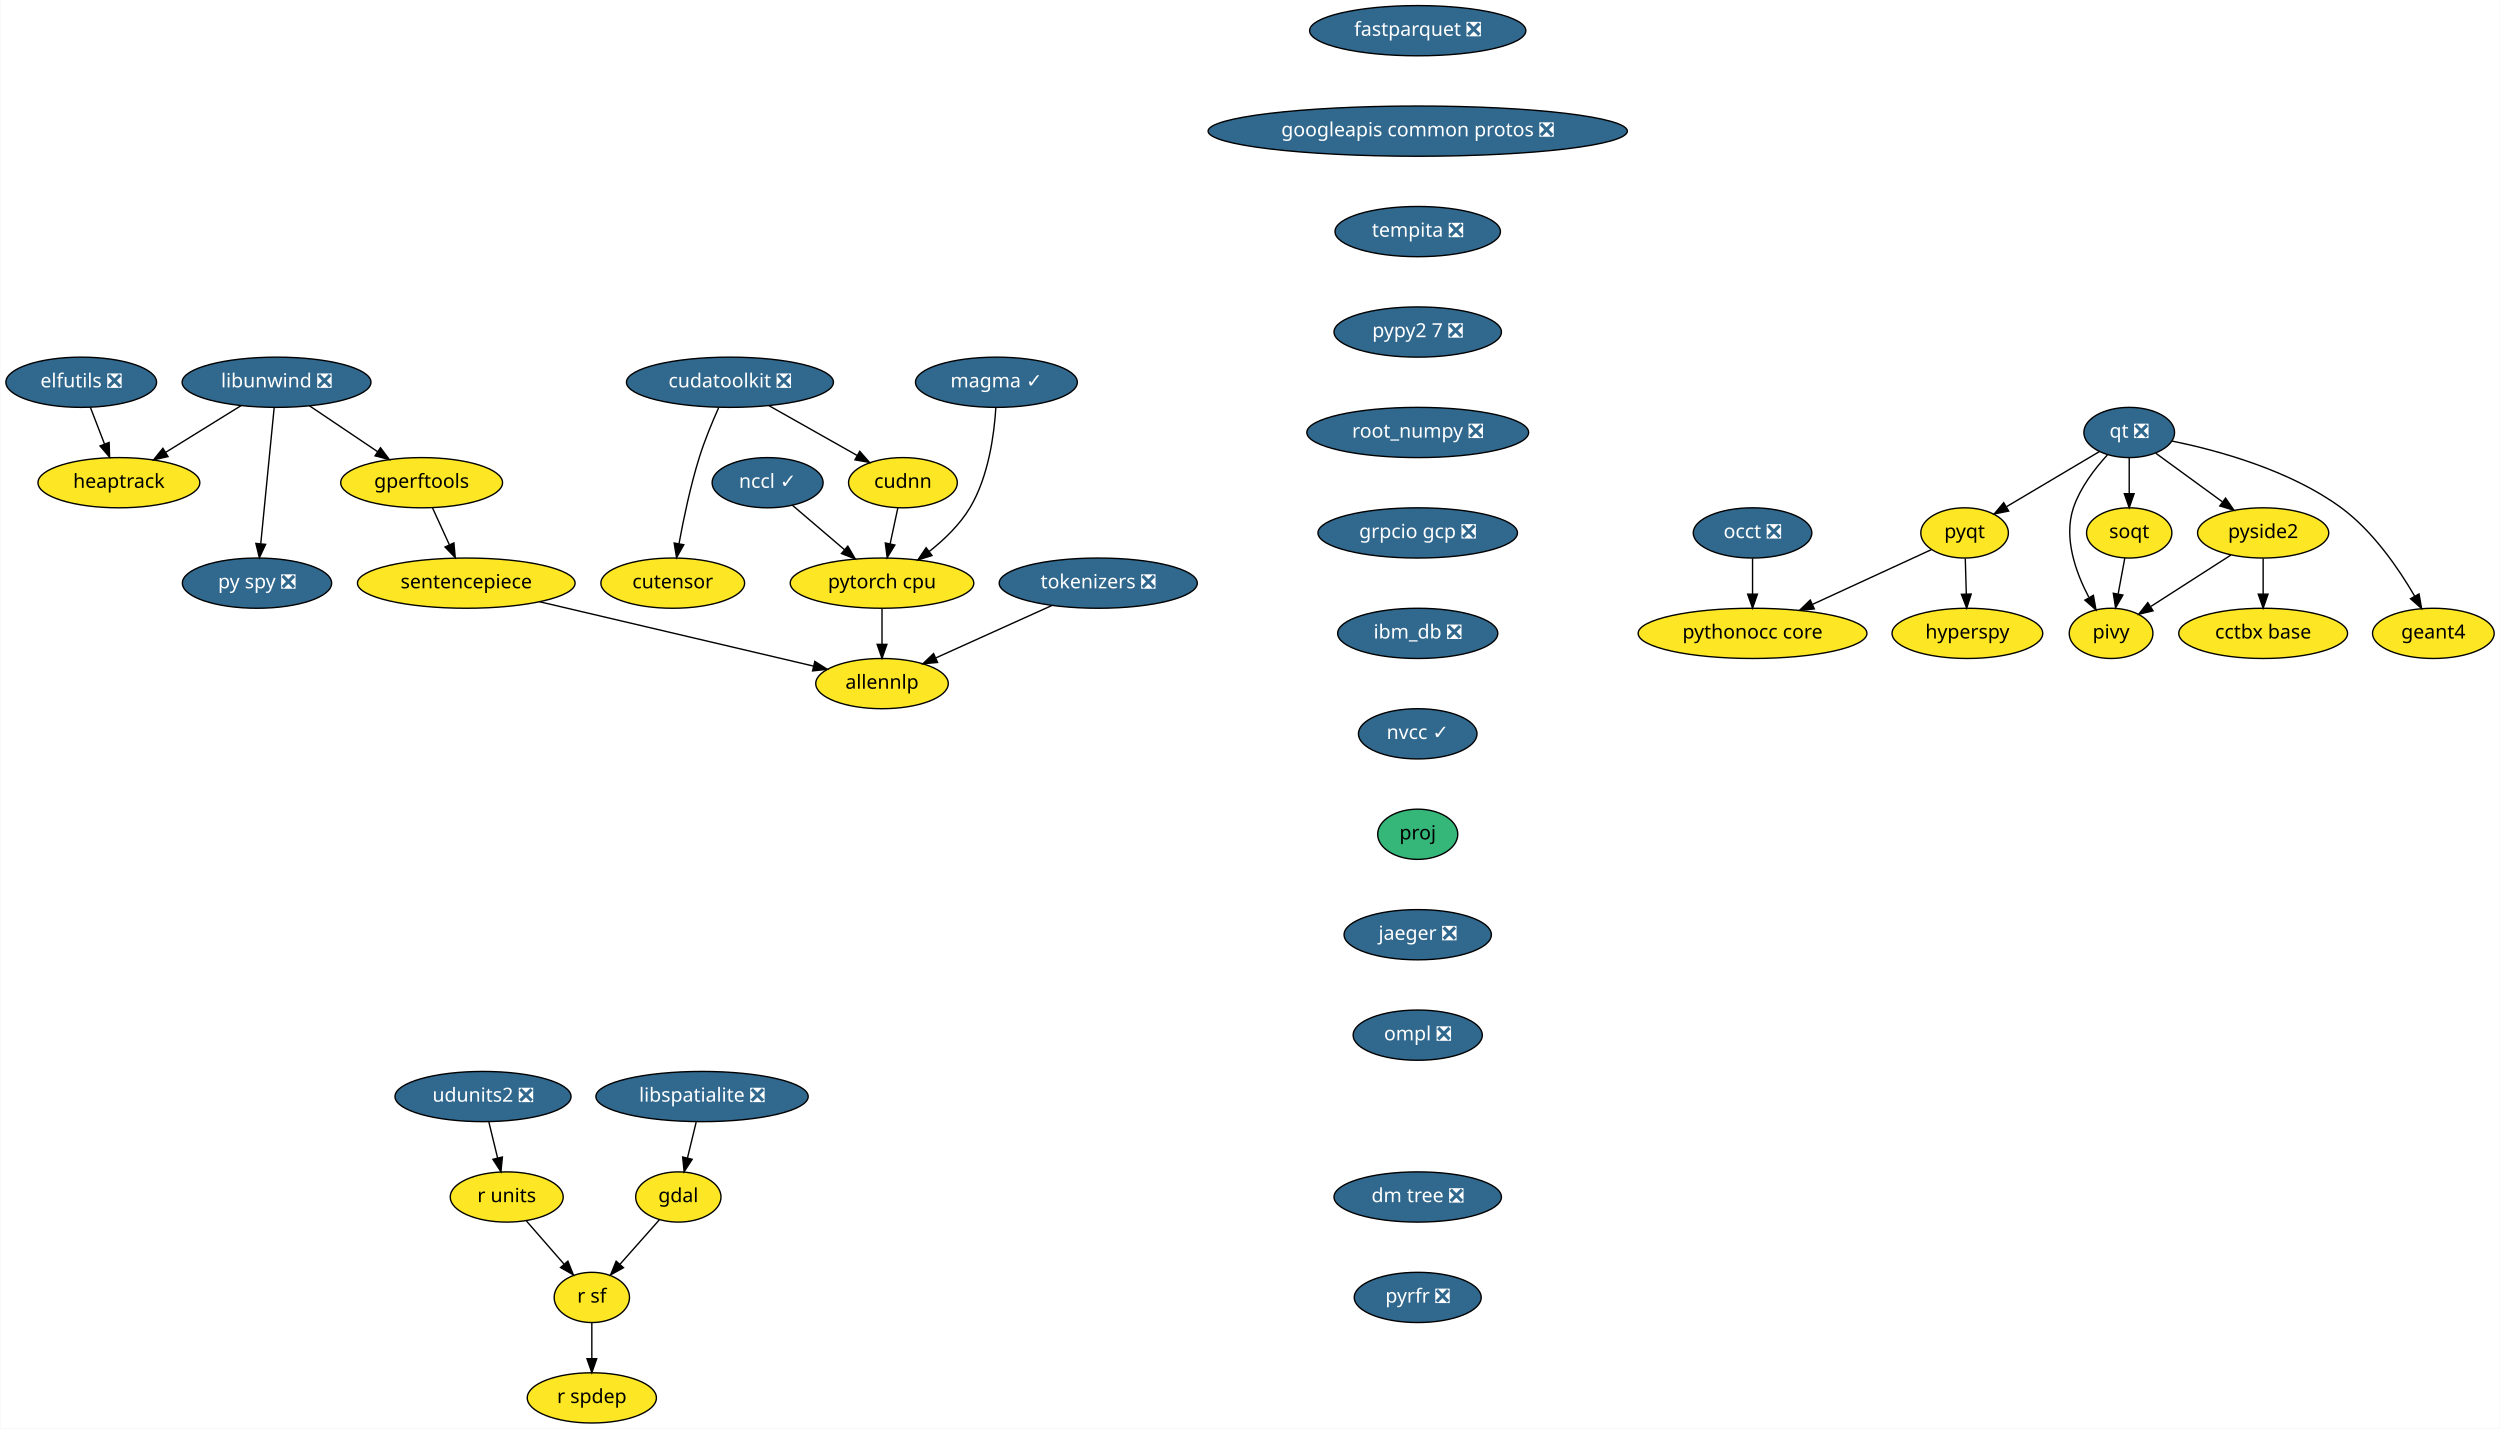
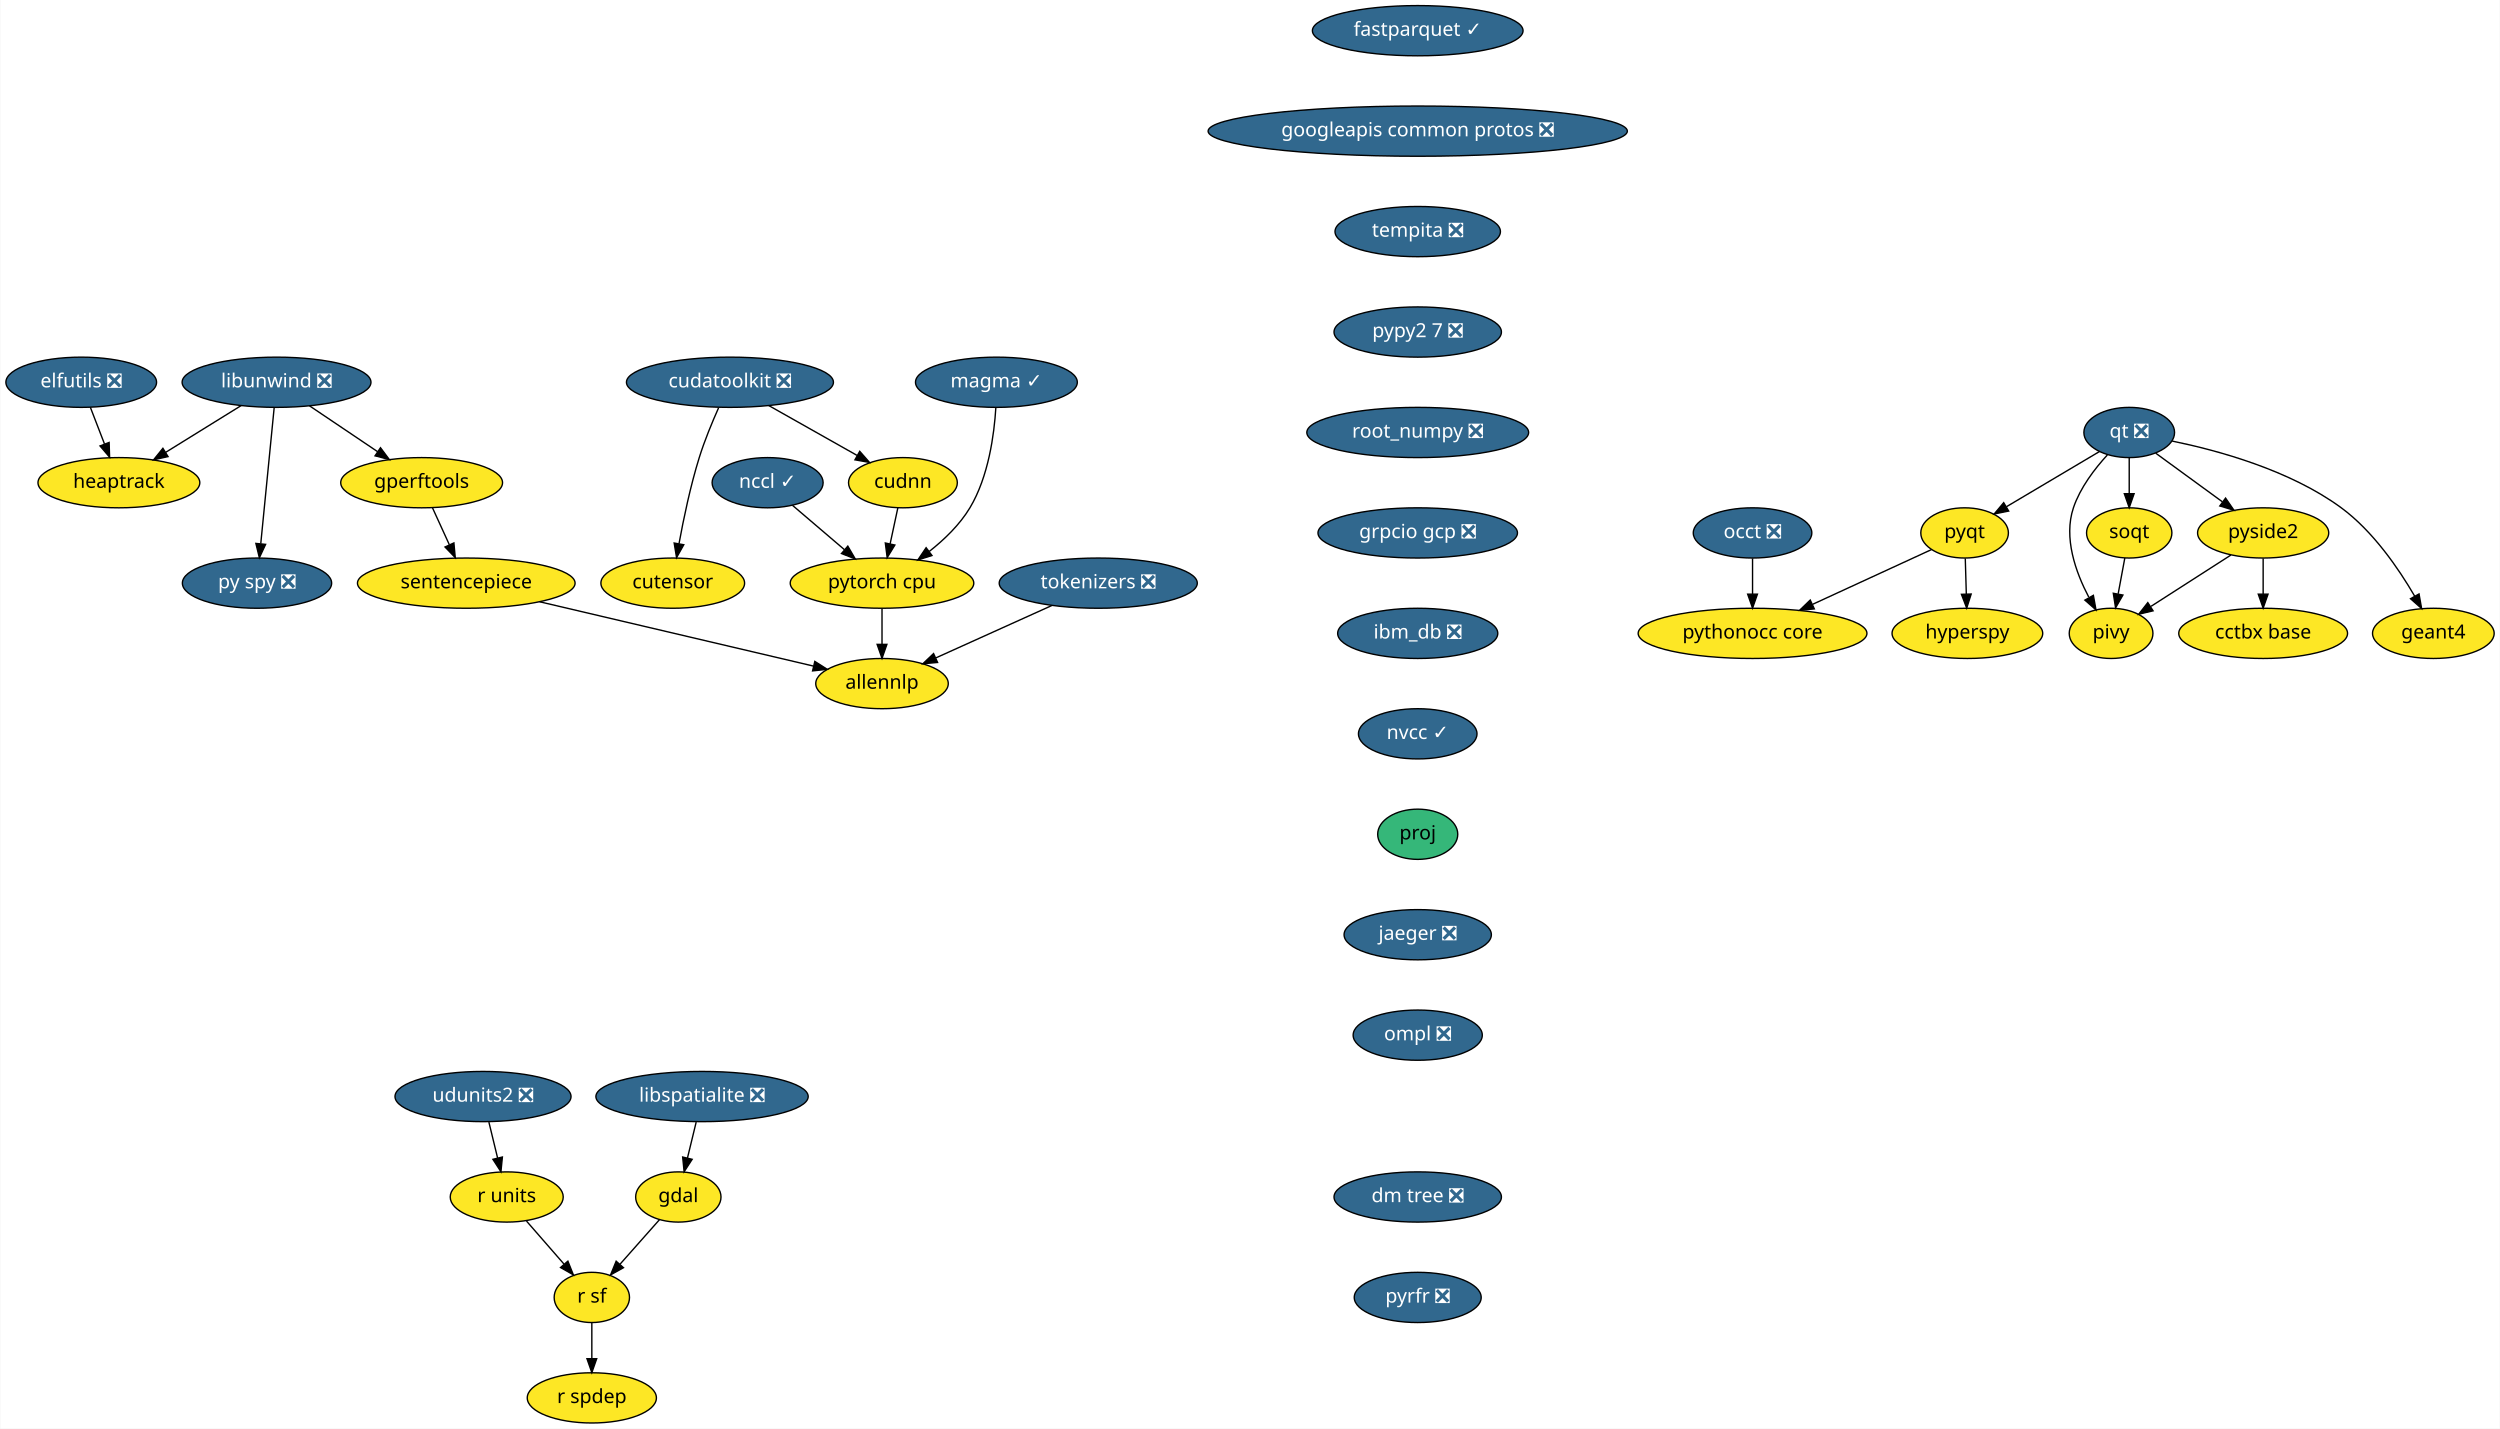
<svg xmlns="http://www.w3.org/2000/svg" xmlns:xlink="http://www.w3.org/1999/xlink" width="1792pt" height="1024pt" viewBox="0.00 0.00 1791.55 1024.00">
  <g id="graph0" class="graph" transform="scale(1 1) rotate(0) translate(4 1020)">
    <polygon fill="white" stroke="transparent" points="-4,4 -4,-1020 1787.55,-1020 1787.55,4 -4,4" />
    <g id="node1" class="node">
      <g id="a_node1">
        <a xlink:href="https://github.com/conda-forge/elfutils-feedstock/pull/20" xlink:title="elfutils ❎">
          <ellipse fill="#31688e" stroke="black" cx="54" cy="-746" rx="54" ry="18" />
          <text text-anchor="middle" x="54" y="-742.3" font-family="Times-Roman" font-size="14.00" fill="white">elfutils ❎</text>
        </a>
      </g>
    </g>
    <g id="node2" class="node">
      <g id="a_node2">
        <a xlink:href="https://github.com/conda-forge/heaptrack-feedstock" xlink:title="heaptrack">
          <ellipse fill="#fde725" stroke="black" cx="81" cy="-674" rx="58" ry="18" />
          <text text-anchor="middle" x="81" y="-670.3" font-family="Times-Roman" font-size="14.00">heaptrack</text>
        </a>
      </g>
    </g>
    <g id="edge1" class="edge">
      <path fill="none" stroke="black" d="M60.54,-728.05C63.57,-720.18 67.26,-710.62 70.67,-701.79" />
      <polygon fill="black" stroke="black" points="74,-702.86 74.34,-692.28 67.47,-700.35 74,-702.86" />
    </g>
    <g id="node3" class="node">
      <g id="a_node3">
-         <a xlink:href="https://github.com/conda-forge/fastparquet-feedstock/pull/38" xlink:title="fastparquet ❎">
-           <ellipse fill="#31688e" stroke="black" cx="1012" cy="-998" rx="77.5" ry="18" />
-           <text text-anchor="middle" x="1012" y="-994.3" font-family="Times-Roman" font-size="14.00" fill="white">fastparquet ❎</text>
+         <a xlink:href="https://github.com/conda-forge/fastparquet-feedstock/pull/38" xlink:title="fastparquet ✓">
+           <ellipse fill="#31688e" stroke="black" cx="1012" cy="-998" rx="75.5" ry="18" />
+           <text text-anchor="middle" x="1012" y="-994.3" font-family="Times-Roman" font-size="14.00" fill="white">fastparquet ✓</text>
        </a>
      </g>
    </g>
    <g id="node4" class="node">
      <g id="a_node4">
        <a xlink:href="https://github.com/conda-forge/googleapis-common-protos-feedstock/pull/26" xlink:title="googleapis common protos ❎">
          <ellipse fill="#31688e" stroke="black" cx="1012" cy="-926" rx="150.27" ry="18" />
          <text text-anchor="middle" x="1012" y="-922.3" font-family="Times-Roman" font-size="14.00" fill="white">googleapis common protos ❎</text>
        </a>
      </g>
    </g>
    <g id="node8" class="node">
      <g id="a_node8">
        <a xlink:href="https://github.com/conda-forge/tempita-feedstock/pull/17" xlink:title="tempita ❎">
          <ellipse fill="#31688e" stroke="black" cx="1012" cy="-854" rx="59.29" ry="18" />
          <text text-anchor="middle" x="1012" y="-850.3" font-family="Times-Roman" font-size="14.00" fill="white">tempita ❎</text>
        </a>
      </g>
    </g>
    <g id="node5" class="node">
      <g id="a_node5">
        <a xlink:href="https://github.com/conda-forge/gdal-feedstock" xlink:title="gdal">
          <ellipse fill="#fde725" stroke="black" cx="482" cy="-162" rx="30.59" ry="18" />
          <text text-anchor="middle" x="482" y="-158.3" font-family="Times-Roman" font-size="14.00">gdal</text>
        </a>
      </g>
    </g>
    <g id="node6" class="node">
      <g id="a_node6">
        <a xlink:href="https://github.com/conda-forge/r-sf-feedstock" xlink:title="r sf">
          <ellipse fill="#fde725" stroke="black" cx="420" cy="-90" rx="27" ry="18" />
          <text text-anchor="middle" x="420" y="-86.3" font-family="Times-Roman" font-size="14.00">r sf</text>
        </a>
      </g>
    </g>
    <g id="edge3" class="edge">
      <path fill="none" stroke="black" d="M468.55,-145.81C460.26,-136.45 449.48,-124.28 440.18,-113.79" />
      <polygon fill="black" stroke="black" points="442.68,-111.32 433.43,-106.16 437.44,-115.97 442.68,-111.32" />
    </g>
    <g id="node7" class="node">
      <g id="a_node7">
        <a xlink:href="https://github.com/conda-forge/r-spdep-feedstock" xlink:title="r spdep">
          <ellipse fill="#fde725" stroke="black" cx="420" cy="-18" rx="46.29" ry="18" />
          <text text-anchor="middle" x="420" y="-14.3" font-family="Times-Roman" font-size="14.00">r spdep</text>
        </a>
      </g>
    </g>
    <g id="edge4" class="edge">
      <path fill="none" stroke="black" d="M420,-71.7C420,-63.98 420,-54.71 420,-46.11" />
      <polygon fill="black" stroke="black" points="423.5,-46.1 420,-36.1 416.5,-46.1 423.5,-46.1" />
    </g>
    <g id="node24" class="node">
      <g id="a_node24">
        <a xlink:href="https://github.com/conda-forge/pypy2.7-feedstock/pull/3" xlink:title="pypy2 7 ❎">
          <ellipse fill="#31688e" stroke="black" cx="1012" cy="-782" rx="60" ry="18" />
          <text text-anchor="middle" x="1012" y="-778.3" font-family="Times-Roman" font-size="14.00" fill="white">pypy2 7 ❎</text>
        </a>
      </g>
    </g>
    <g id="node9" class="node">
      <g id="a_node9">
        <a xlink:href="https://github.com/conda-forge/hyperspy-feedstock" xlink:title="hyperspy">
          <ellipse fill="#fde725" stroke="black" cx="1406" cy="-566" rx="54" ry="18" />
          <text text-anchor="middle" x="1406" y="-562.3" font-family="Times-Roman" font-size="14.00">hyperspy</text>
        </a>
      </g>
    </g>
    <g id="node10" class="node">
      <g id="a_node10">
        <a xlink:href="https://github.com/conda-forge/libspatialite-feedstock/pull/68" xlink:title="libspatialite ❎">
          <ellipse fill="#31688e" stroke="black" cx="499" cy="-234" rx="76.09" ry="18" />
          <text text-anchor="middle" x="499" y="-230.3" font-family="Times-Roman" font-size="14.00" fill="white">libspatialite ❎</text>
        </a>
      </g>
    </g>
    <g id="edge6" class="edge">
      <path fill="none" stroke="black" d="M494.8,-215.7C492.9,-207.9 490.62,-198.51 488.52,-189.83" />
      <polygon fill="black" stroke="black" points="491.92,-189 486.15,-180.1 485.11,-190.65 491.92,-189" />
    </g>
    <g id="node11" class="node">
      <g id="a_node11">
        <a xlink:href="https://github.com/conda-forge/libunwind-feedstock/pull/14" xlink:title="libunwind ❎">
          <ellipse fill="#31688e" stroke="black" cx="194" cy="-746" rx="67.69" ry="18" />
          <text text-anchor="middle" x="194" y="-742.3" font-family="Times-Roman" font-size="14.00" fill="white">libunwind ❎</text>
        </a>
      </g>
    </g>
    <g id="edge7" class="edge">
      <path fill="none" stroke="black" d="M168.64,-729.29C152.68,-719.4 131.9,-706.53 114.58,-695.8" />
      <polygon fill="black" stroke="black" points="116.23,-692.71 105.89,-690.42 112.54,-698.66 116.23,-692.71" />
    </g>
    <g id="node12" class="node">
      <g id="a_node12">
        <a xlink:href="https://github.com/conda-forge/gperftools-feedstock" xlink:title="gperftools">
          <ellipse fill="#fde725" stroke="black" cx="298" cy="-674" rx="58" ry="18" />
          <text text-anchor="middle" x="298" y="-670.3" font-family="Times-Roman" font-size="14.00">gperftools</text>
        </a>
      </g>
    </g>
    <g id="edge8" class="edge">
      <path fill="none" stroke="black" d="M217.6,-729.12C232.06,-719.38 250.75,-706.8 266.47,-696.22" />
      <polygon fill="black" stroke="black" points="268.51,-699.07 274.85,-690.58 264.6,-693.26 268.51,-699.07" />
    </g>
    <g id="node13" class="node">
      <g id="a_node13">
        <a xlink:href="https://github.com/conda-forge/py-spy-feedstock/pull/11" xlink:title="py spy ❎">
          <ellipse fill="#31688e" stroke="black" cx="180" cy="-602" rx="53.5" ry="18" />
          <text text-anchor="middle" x="180" y="-598.3" font-family="Times-Roman" font-size="14.00" fill="white">py spy ❎</text>
        </a>
      </g>
    </g>
    <g id="edge9" class="edge">
      <path fill="none" stroke="black" d="M192.31,-727.87C189.93,-703.67 185.54,-659.21 182.7,-630.39" />
      <polygon fill="black" stroke="black" points="186.16,-629.8 181.69,-620.19 179.19,-630.48 186.16,-629.8" />
    </g>
    <g id="node14" class="node">
      <g id="a_node14">
        <a xlink:href="https://github.com/conda-forge/sentencepiece-feedstock" xlink:title="sentencepiece">
          <ellipse fill="#fde725" stroke="black" cx="330" cy="-602" rx="78" ry="18" />
          <text text-anchor="middle" x="330" y="-598.3" font-family="Times-Roman" font-size="14.00">sentencepiece</text>
        </a>
      </g>
    </g>
    <g id="edge10" class="edge">
      <path fill="none" stroke="black" d="M305.75,-656.05C309.39,-648.09 313.81,-638.41 317.88,-629.51" />
      <polygon fill="black" stroke="black" points="321.13,-630.83 322.1,-620.28 314.76,-627.91 321.13,-630.83" />
    </g>
    <g id="node28" class="node">
      <g id="a_node28">
        <a xlink:href="https://github.com/conda-forge/allennlp-feedstock" xlink:title="allennlp">
          <ellipse fill="#fde725" stroke="black" cx="628" cy="-530" rx="47.5" ry="18" />
          <text text-anchor="middle" x="628" y="-526.3" font-family="Times-Roman" font-size="14.00">allennlp</text>
        </a>
      </g>
    </g>
    <g id="edge26" class="edge">
      <path fill="none" stroke="black" d="M382.59,-588.65C438,-575.63 524.59,-555.29 578.72,-542.58" />
      <polygon fill="black" stroke="black" points="579.83,-545.91 588.76,-540.22 578.23,-539.1 579.83,-545.91" />
    </g>
    <g id="node15" class="node">
      <g id="a_node15">
        <a xlink:href="https://github.com/conda-forge/pyqt-feedstock" xlink:title="pyqt">
          <ellipse fill="#fde725" stroke="black" cx="1404" cy="-638" rx="31.4" ry="18" />
          <text text-anchor="middle" x="1404" y="-634.3" font-family="Times-Roman" font-size="14.00">pyqt</text>
        </a>
      </g>
    </g>
    <g id="edge11" class="edge">
      <path fill="none" stroke="black" d="M1404.49,-619.7C1404.71,-611.98 1404.98,-602.71 1405.23,-594.11" />
      <polygon fill="black" stroke="black" points="1408.72,-594.2 1405.51,-584.1 1401.73,-594 1408.72,-594.2" />
    </g>
    <g id="node16" class="node">
      <g id="a_node16">
        <a xlink:href="https://github.com/conda-forge/pythonocc-core-feedstock" xlink:title="pythonocc core">
          <ellipse fill="#fde725" stroke="black" cx="1252" cy="-566" rx="82" ry="18" />
          <text text-anchor="middle" x="1252" y="-562.3" font-family="Times-Roman" font-size="14.00">pythonocc core</text>
        </a>
      </g>
    </g>
    <g id="edge12" class="edge">
      <path fill="none" stroke="black" d="M1380.25,-626.06C1357.54,-615.61 1322.78,-599.6 1295.17,-586.88" />
      <polygon fill="black" stroke="black" points="1296.28,-583.54 1285.73,-582.54 1293.35,-589.9 1296.28,-583.54" />
    </g>
    <g id="node17" class="node">
      <g id="a_node17">
        <a xlink:href="https://github.com/conda-forge/qt-feedstock/pull/184" xlink:title="qt ❎">
          <ellipse fill="#31688e" stroke="black" cx="1522" cy="-710" rx="32.5" ry="18" />
          <text text-anchor="middle" x="1522" y="-706.3" font-family="Times-Roman" font-size="14.00" fill="white">qt ❎</text>
        </a>
      </g>
    </g>
    <g id="edge13" class="edge">
      <path fill="none" stroke="black" d="M1500.63,-696.32C1482,-685.27 1454.78,-669.13 1433.98,-656.78" />
      <polygon fill="black" stroke="black" points="1435.6,-653.67 1425.21,-651.58 1432.02,-659.69 1435.6,-653.67" />
    </g>
    <g id="node18" class="node">
      <g id="a_node18">
        <a xlink:href="https://github.com/conda-forge/pivy-feedstock" xlink:title="pivy">
          <ellipse fill="#fde725" stroke="black" cx="1509" cy="-566" rx="30" ry="18" />
          <text text-anchor="middle" x="1509" y="-562.3" font-family="Times-Roman" font-size="14.00">pivy</text>
        </a>
      </g>
    </g>
    <g id="edge14" class="edge">
      <path fill="none" stroke="black" d="M1506.34,-693.9C1497.32,-684.07 1486.83,-670.43 1482,-656 1474.82,-634.56 1483.58,-609.94 1492.98,-592.03" />
      <polygon fill="black" stroke="black" points="1496.3,-593.27 1498.18,-582.84 1490.21,-589.83 1496.3,-593.27" />
    </g>
    <g id="node19" class="node">
      <g id="a_node19">
        <a xlink:href="https://github.com/conda-forge/pyside2-feedstock" xlink:title="pyside2">
          <ellipse fill="#fde725" stroke="black" cx="1618" cy="-638" rx="47" ry="18" />
          <text text-anchor="middle" x="1618" y="-634.3" font-family="Times-Roman" font-size="14.00">pyside2</text>
        </a>
      </g>
    </g>
    <g id="edge15" class="edge">
      <path fill="none" stroke="black" d="M1540.97,-695.17C1554.61,-685.22 1573.28,-671.61 1588.81,-660.28" />
      <polygon fill="black" stroke="black" points="1591.06,-662.98 1597.07,-654.26 1586.93,-657.32 1591.06,-662.98" />
    </g>
    <g id="node20" class="node">
      <g id="a_node20">
        <a xlink:href="https://github.com/conda-forge/soqt-feedstock" xlink:title="soqt">
          <ellipse fill="#fde725" stroke="black" cx="1522" cy="-638" rx="30.59" ry="18" />
          <text text-anchor="middle" x="1522" y="-634.3" font-family="Times-Roman" font-size="14.00">soqt</text>
        </a>
      </g>
    </g>
    <g id="edge16" class="edge">
      <path fill="none" stroke="black" d="M1522,-691.7C1522,-683.98 1522,-674.71 1522,-666.11" />
      <polygon fill="black" stroke="black" points="1525.5,-666.1 1522,-656.1 1518.5,-666.1 1525.5,-666.1" />
    </g>
    <g id="node21" class="node">
      <g id="a_node21">
        <a xlink:href="https://github.com/conda-forge/geant4-feedstock" xlink:title="geant4">
          <ellipse fill="#fde725" stroke="black" cx="1740" cy="-566" rx="43.59" ry="18" />
          <text text-anchor="middle" x="1740" y="-562.3" font-family="Times-Roman" font-size="14.00">geant4</text>
        </a>
      </g>
    </g>
    <g id="edge17" class="edge">
      <path fill="none" stroke="black" d="M1552.78,-703.84C1585.4,-697.18 1637.19,-683.07 1674,-656 1696.74,-639.27 1715.1,-612.48 1726.63,-592.65" />
      <polygon fill="black" stroke="black" points="1729.74,-594.26 1731.58,-583.82 1723.63,-590.83 1729.74,-594.26" />
    </g>
    <g id="edge18" class="edge">
      <path fill="none" stroke="black" d="M1594.88,-622.15C1578.17,-611.42 1555.49,-596.86 1537.64,-585.39" />
      <polygon fill="black" stroke="black" points="1539.1,-582.17 1528.79,-579.71 1535.32,-588.06 1539.1,-582.17" />
    </g>
    <g id="node22" class="node">
      <g id="a_node22">
        <a xlink:href="https://github.com/conda-forge/cctbx-base-feedstock" xlink:title="cctbx base">
          <ellipse fill="#fde725" stroke="black" cx="1618" cy="-566" rx="60.5" ry="18" />
          <text text-anchor="middle" x="1618" y="-562.3" font-family="Times-Roman" font-size="14.00">cctbx base</text>
        </a>
      </g>
    </g>
    <g id="edge19" class="edge">
      <path fill="none" stroke="black" d="M1618,-619.7C1618,-611.98 1618,-602.71 1618,-594.11" />
      <polygon fill="black" stroke="black" points="1621.5,-594.1 1618,-584.1 1614.5,-594.1 1621.5,-594.1" />
    </g>
    <g id="edge20" class="edge">
      <path fill="none" stroke="black" d="M1518.85,-620.05C1517.42,-612.35 1515.69,-603.03 1514.08,-594.36" />
      <polygon fill="black" stroke="black" points="1517.48,-593.47 1512.21,-584.28 1510.59,-594.75 1517.48,-593.47" />
    </g>
    <g id="node23" class="node">
      <g id="a_node23">
        <a xlink:href="https://github.com/conda-forge/r-units-feedstock" xlink:title="r units">
          <ellipse fill="#fde725" stroke="black" cx="359" cy="-162" rx="40.5" ry="18" />
          <text text-anchor="middle" x="359" y="-158.3" font-family="Times-Roman" font-size="14.00">r units</text>
        </a>
      </g>
    </g>
    <g id="edge21" class="edge">
      <path fill="none" stroke="black" d="M373.15,-144.76C381.15,-135.59 391.27,-123.96 400.07,-113.88" />
      <polygon fill="black" stroke="black" points="402.83,-116.03 406.76,-106.19 397.56,-111.43 402.83,-116.03" />
    </g>
    <g id="node26" class="node">
      <g id="a_node26">
        <a xlink:href="https://github.com/conda-forge/root_numpy-feedstock/pull/19" xlink:title="root_numpy ❎">
          <ellipse fill="#31688e" stroke="black" cx="1012" cy="-710" rx="79.5" ry="18" />
          <text text-anchor="middle" x="1012" y="-706.3" font-family="Times-Roman" font-size="14.00" fill="white">root_numpy ❎</text>
        </a>
      </g>
    </g>
    <g id="node25" class="node">
      <g id="a_node25">
        <a xlink:href="https://github.com/conda-forge/udunits2-feedstock/pull/39" xlink:title="udunits2 ❎">
          <ellipse fill="#31688e" stroke="black" cx="342" cy="-234" rx="63.09" ry="18" />
          <text text-anchor="middle" x="342" y="-230.3" font-family="Times-Roman" font-size="14.00" fill="white">udunits2 ❎</text>
        </a>
      </g>
    </g>
    <g id="edge23" class="edge">
      <path fill="none" stroke="black" d="M346.2,-215.7C348.1,-207.9 350.38,-198.51 352.48,-189.83" />
      <polygon fill="black" stroke="black" points="355.89,-190.65 354.85,-180.1 349.08,-189 355.89,-190.65" />
    </g>
    <g id="node29" class="node">
      <g id="a_node29">
        <a xlink:href="https://github.com/conda-forge/grpcio-gcp-feedstock/pull/9" xlink:title="grpcio gcp ❎">
          <ellipse fill="#31688e" stroke="black" cx="1012" cy="-638" rx="71.5" ry="18" />
          <text text-anchor="middle" x="1012" y="-634.3" font-family="Times-Roman" font-size="14.00" fill="white">grpcio gcp ❎</text>
        </a>
      </g>
    </g>
    <g id="node27" class="node">
      <g id="a_node27">
        <a xlink:href="https://github.com/conda-forge/occt-feedstock/pull/59" xlink:title="occt ❎">
          <ellipse fill="#31688e" stroke="black" cx="1252" cy="-638" rx="42.49" ry="18" />
          <text text-anchor="middle" x="1252" y="-634.3" font-family="Times-Roman" font-size="14.00" fill="white">occt ❎</text>
        </a>
      </g>
    </g>
    <g id="edge25" class="edge">
      <path fill="none" stroke="black" d="M1252,-619.7C1252,-611.98 1252,-602.71 1252,-594.11" />
      <polygon fill="black" stroke="black" points="1255.5,-594.1 1252,-584.1 1248.5,-594.1 1255.5,-594.1" />
    </g>
    <g id="node31" class="node">
      <g id="a_node31">
        <a xlink:href="https://github.com/conda-forge/ibm_db-feedstock/pull/27" xlink:title="ibm_db ❎">
          <ellipse fill="#31688e" stroke="black" cx="1012" cy="-566" rx="57.39" ry="18" />
          <text text-anchor="middle" x="1012" y="-562.3" font-family="Times-Roman" font-size="14.00" fill="white">ibm_db ❎</text>
        </a>
      </g>
    </g>
    <g id="node30" class="node">
      <g id="a_node30">
        <a xlink:href="https://github.com/conda-forge/pytorch-cpu-feedstock" xlink:title="pytorch cpu">
          <ellipse fill="#fde725" stroke="black" cx="628" cy="-602" rx="65.79" ry="18" />
          <text text-anchor="middle" x="628" y="-598.3" font-family="Times-Roman" font-size="14.00">pytorch cpu</text>
        </a>
      </g>
    </g>
    <g id="edge28" class="edge">
      <path fill="none" stroke="black" d="M628,-583.7C628,-575.98 628,-566.71 628,-558.11" />
      <polygon fill="black" stroke="black" points="631.5,-558.1 628,-548.1 624.5,-558.1 631.5,-558.1" />
    </g>
    <g id="node32" class="node">
      <g id="a_node32">
        <a xlink:href="https://github.com/conda-forge/nvcc-feedstock/pull/62" xlink:title="nvcc ✓">
          <ellipse fill="#31688e" stroke="black" cx="1012" cy="-494" rx="42.49" ry="18" />
          <text text-anchor="middle" x="1012" y="-490.3" font-family="Times-Roman" font-size="14.00" fill="white">nvcc ✓</text>
        </a>
      </g>
    </g>
    <g id="node36" class="node">
      <g id="a_node36">
        <a xlink:href="https://github.com/conda-forge/proj-feedstock" xlink:title="proj">
          <ellipse fill="#35b779" stroke="black" cx="1012" cy="-422" rx="28.7" ry="18" />
          <text text-anchor="middle" x="1012" y="-418.3" font-family="Times-Roman" font-size="14.00">proj</text>
        </a>
      </g>
    </g>
    <g id="node33" class="node">
      <g id="a_node33">
        <a xlink:href="https://github.com/conda-forge/cudatoolkit-feedstock/pull/4" xlink:title="cudatoolkit ❎">
          <ellipse fill="#31688e" stroke="black" cx="519" cy="-746" rx="74.19" ry="18" />
          <text text-anchor="middle" x="519" y="-742.3" font-family="Times-Roman" font-size="14.00" fill="white">cudatoolkit ❎</text>
        </a>
      </g>
    </g>
    <g id="node34" class="node">
      <g id="a_node34">
        <a xlink:href="https://github.com/conda-forge/cudnn-feedstock" xlink:title="cudnn">
          <ellipse fill="#fde725" stroke="black" cx="643" cy="-674" rx="39" ry="18" />
          <text text-anchor="middle" x="643" y="-670.3" font-family="Times-Roman" font-size="14.00">cudnn</text>
        </a>
      </g>
    </g>
    <g id="edge31" class="edge">
      <path fill="none" stroke="black" d="M546.83,-729.29C565.57,-718.71 590.36,-704.71 610.08,-693.58" />
      <polygon fill="black" stroke="black" points="612.04,-696.5 619.03,-688.53 608.6,-690.4 612.04,-696.5" />
    </g>
    <g id="node35" class="node">
      <g id="a_node35">
        <a xlink:href="https://github.com/conda-forge/cutensor-feedstock" xlink:title="cutensor">
          <ellipse fill="#fde725" stroke="black" cx="478" cy="-602" rx="51.5" ry="18" />
          <text text-anchor="middle" x="478" y="-598.3" font-family="Times-Roman" font-size="14.00">cutensor</text>
        </a>
      </g>
    </g>
    <g id="edge32" class="edge">
      <path fill="none" stroke="black" d="M510.84,-727.63C506.29,-717.43 500.79,-704.18 497,-692 490.67,-671.67 485.74,-648.07 482.49,-630.29" />
      <polygon fill="black" stroke="black" points="485.91,-629.54 480.73,-620.3 479.02,-630.76 485.91,-629.54" />
    </g>
    <g id="edge33" class="edge">
      <path fill="none" stroke="black" d="M639.37,-656.05C637.7,-648.26 635.68,-638.82 633.8,-630.08" />
      <polygon fill="black" stroke="black" points="637.22,-629.32 631.7,-620.28 630.37,-630.79 637.22,-629.32" />
    </g>
    <g id="node37" class="node">
      <g id="a_node37">
        <a xlink:href="https://github.com/conda-forge/jaeger-feedstock/pull/12" xlink:title="jaeger ❎">
          <ellipse fill="#31688e" stroke="black" cx="1012" cy="-350" rx="52.79" ry="18" />
          <text text-anchor="middle" x="1012" y="-346.3" font-family="Times-Roman" font-size="14.00" fill="white">jaeger ❎</text>
        </a>
      </g>
    </g>
    <g id="node39" class="node">
      <g id="a_node39">
        <a xlink:href="https://github.com/conda-forge/ompl-feedstock/pull/8" xlink:title="ompl ❎">
          <ellipse fill="#31688e" stroke="black" cx="1012" cy="-278" rx="46.29" ry="18" />
          <text text-anchor="middle" x="1012" y="-274.3" font-family="Times-Roman" font-size="14.00" fill="white">ompl ❎</text>
        </a>
      </g>
    </g>
    <g id="node38" class="node">
      <g id="a_node38">
        <a xlink:href="https://github.com/conda-forge/nccl-feedstock/pull/35" xlink:title="nccl ✓">
          <ellipse fill="#31688e" stroke="black" cx="546" cy="-674" rx="39.79" ry="18" />
          <text text-anchor="middle" x="546" y="-670.3" font-family="Times-Roman" font-size="14.00" fill="white">nccl ✓</text>
        </a>
      </g>
    </g>
    <g id="edge36" class="edge">
      <path fill="none" stroke="black" d="M563.79,-657.81C574.69,-648.51 588.85,-636.42 601.09,-625.97" />
      <polygon fill="black" stroke="black" points="603.48,-628.53 608.81,-619.38 598.93,-623.21 603.48,-628.53" />
    </g>
    <g id="node40" class="node">
      <g id="a_node40">
        <a xlink:href="https://github.com/conda-forge/tokenizers-feedstock/pull/18" xlink:title="tokenizers ❎">
          <ellipse fill="#31688e" stroke="black" cx="783" cy="-602" rx="71" ry="18" />
          <text text-anchor="middle" x="783" y="-598.3" font-family="Times-Roman" font-size="14.00" fill="white">tokenizers ❎</text>
        </a>
      </g>
    </g>
    <g id="edge38" class="edge">
      <path fill="none" stroke="black" d="M749.75,-585.98C725.38,-574.98 692.22,-560 666.67,-548.46" />
      <polygon fill="black" stroke="black" points="667.83,-545.15 657.28,-544.22 664.95,-551.53 667.83,-545.15" />
    </g>
    <g id="node41" class="node">
      <g id="a_node41">
        <a xlink:href="https://github.com/conda-forge/dm-tree-feedstock/pull/4" xlink:title="dm tree ❎">
          <ellipse fill="#31688e" stroke="black" cx="1012" cy="-162" rx="60" ry="18" />
          <text text-anchor="middle" x="1012" y="-158.3" font-family="Times-Roman" font-size="14.00" fill="white">dm tree ❎</text>
        </a>
      </g>
    </g>
    <g id="node42" class="node">
      <g id="a_node42">
        <a xlink:href="https://github.com/conda-forge/pyrfr-feedstock/pull/11" xlink:title="pyrfr ❎">
          <ellipse fill="#31688e" stroke="black" cx="1012" cy="-90" rx="45.5" ry="18" />
          <text text-anchor="middle" x="1012" y="-86.3" font-family="Times-Roman" font-size="14.00" fill="white">pyrfr ❎</text>
        </a>
      </g>
    </g>
    <g id="node43" class="node">
      <g id="a_node43">
        <a xlink:href="https://github.com/conda-forge/magma-feedstock/pull/4" xlink:title="magma ✓">
          <ellipse fill="#31688e" stroke="black" cx="710" cy="-746" rx="58" ry="18" />
          <text text-anchor="middle" x="710" y="-742.3" font-family="Times-Roman" font-size="14.00" fill="white">magma ✓</text>
        </a>
      </g>
    </g>
    <g id="edge40" class="edge">
      <path fill="none" stroke="black" d="M709.59,-727.73C708.44,-708.86 704.42,-678.35 691,-656 683.73,-643.89 672.68,-633.24 661.86,-624.71" />
      <polygon fill="black" stroke="black" points="663.81,-621.8 653.7,-618.62 659.62,-627.41 663.81,-621.8" />
    </g>
  </g>
</svg>
